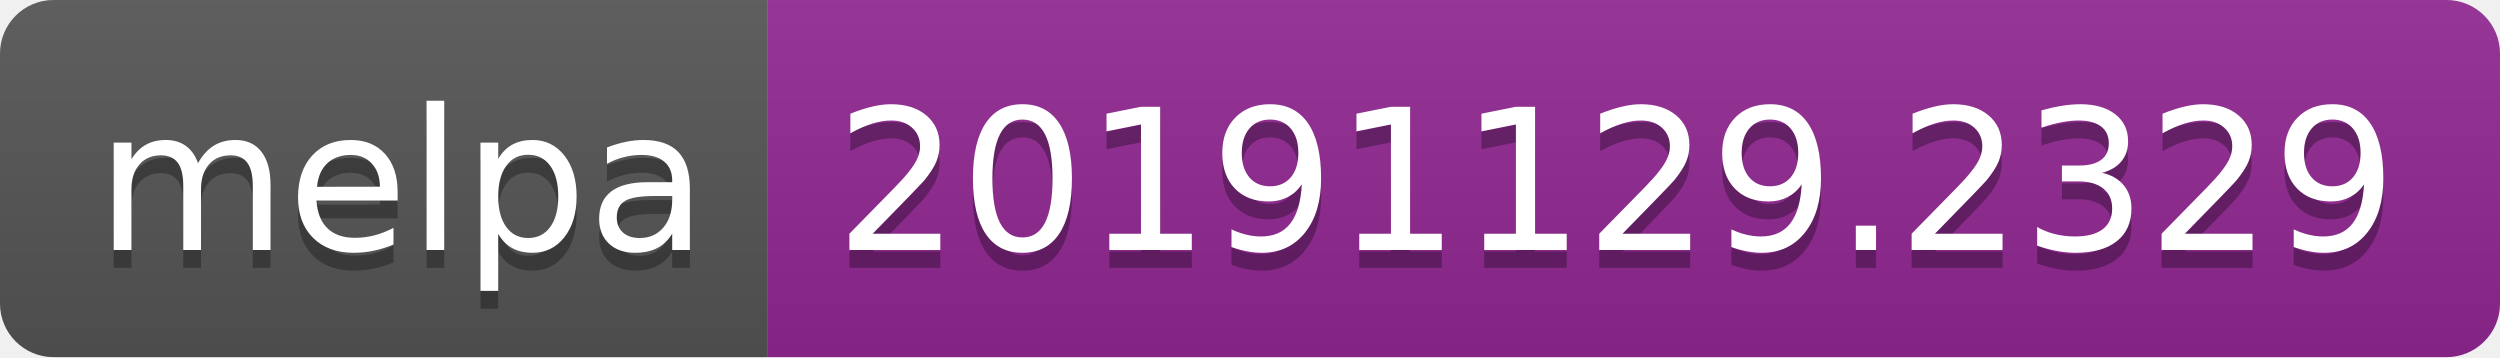
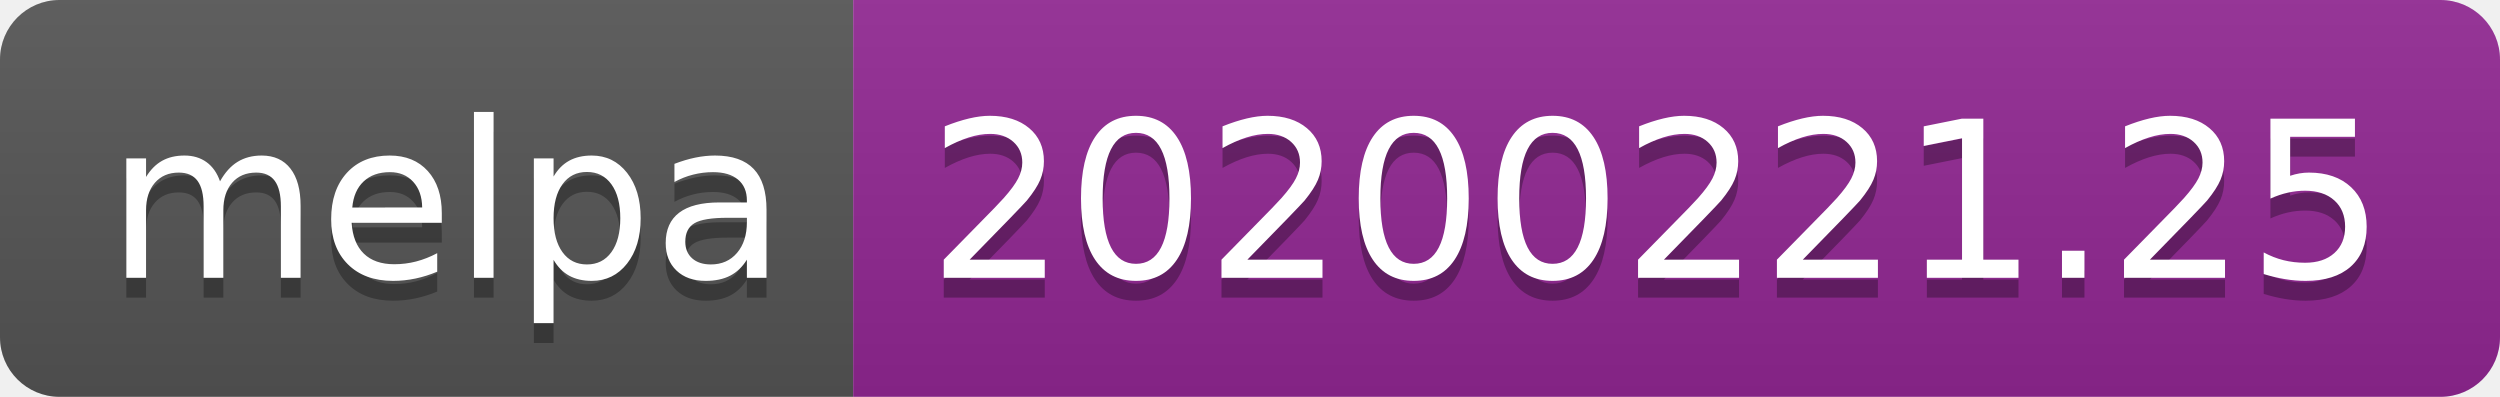
- <svg xmlns="http://www.w3.org/2000/svg" width="140" height="20">
+ <svg xmlns="http://www.w3.org/2000/svg" width="126" height="20">
  <linearGradient id="b" x2="0" y2="100%">
    <stop offset="0" stop-color="#bbb" stop-opacity=".1" />
    <stop offset="1" stop-opacity=".1" />
  </linearGradient>
  <clipPath id="a">
-     <rect width="140" height="20" rx="3" fill="#fff" />
+     <rect width="126" height="20" rx="3" fill="#fff" />
  </clipPath>
  <g clip-path="url(#a)">
    <path fill="#555" d="M0 0h43v20H0z" />
-     <path fill="#922793" d="M43 0h97v20H43z" />
-     <path fill="url(#b)" d="M0 0h140v20H0z" />
+     <path fill="#922793" d="M43 0h83v20H43z" />
+     <path fill="url(#b)" d="M0 0h126v20H0z" />
  </g>
  <g fill="#fff" text-anchor="middle" font-family="DejaVu Sans,Verdana,Geneva,sans-serif" font-size="110">
    <text x="225" y="150" fill="#010101" fill-opacity=".3" transform="scale(.1)" textLength="330">melpa</text>
    <text x="225" y="140" transform="scale(.1)" textLength="330">melpa</text>
-     <text x="905" y="150" fill="#010101" fill-opacity=".3" transform="scale(.1)" textLength="870">20191129.2329</text>
-     <text x="905" y="140" transform="scale(.1)" textLength="870">20191129.2329</text>
+     <text x="835" y="150" fill="#010101" fill-opacity=".3" transform="scale(.1)" textLength="730">20200221.25</text>
+     <text x="835" y="140" transform="scale(.1)" textLength="730">20200221.25</text>
  </g>
</svg>
